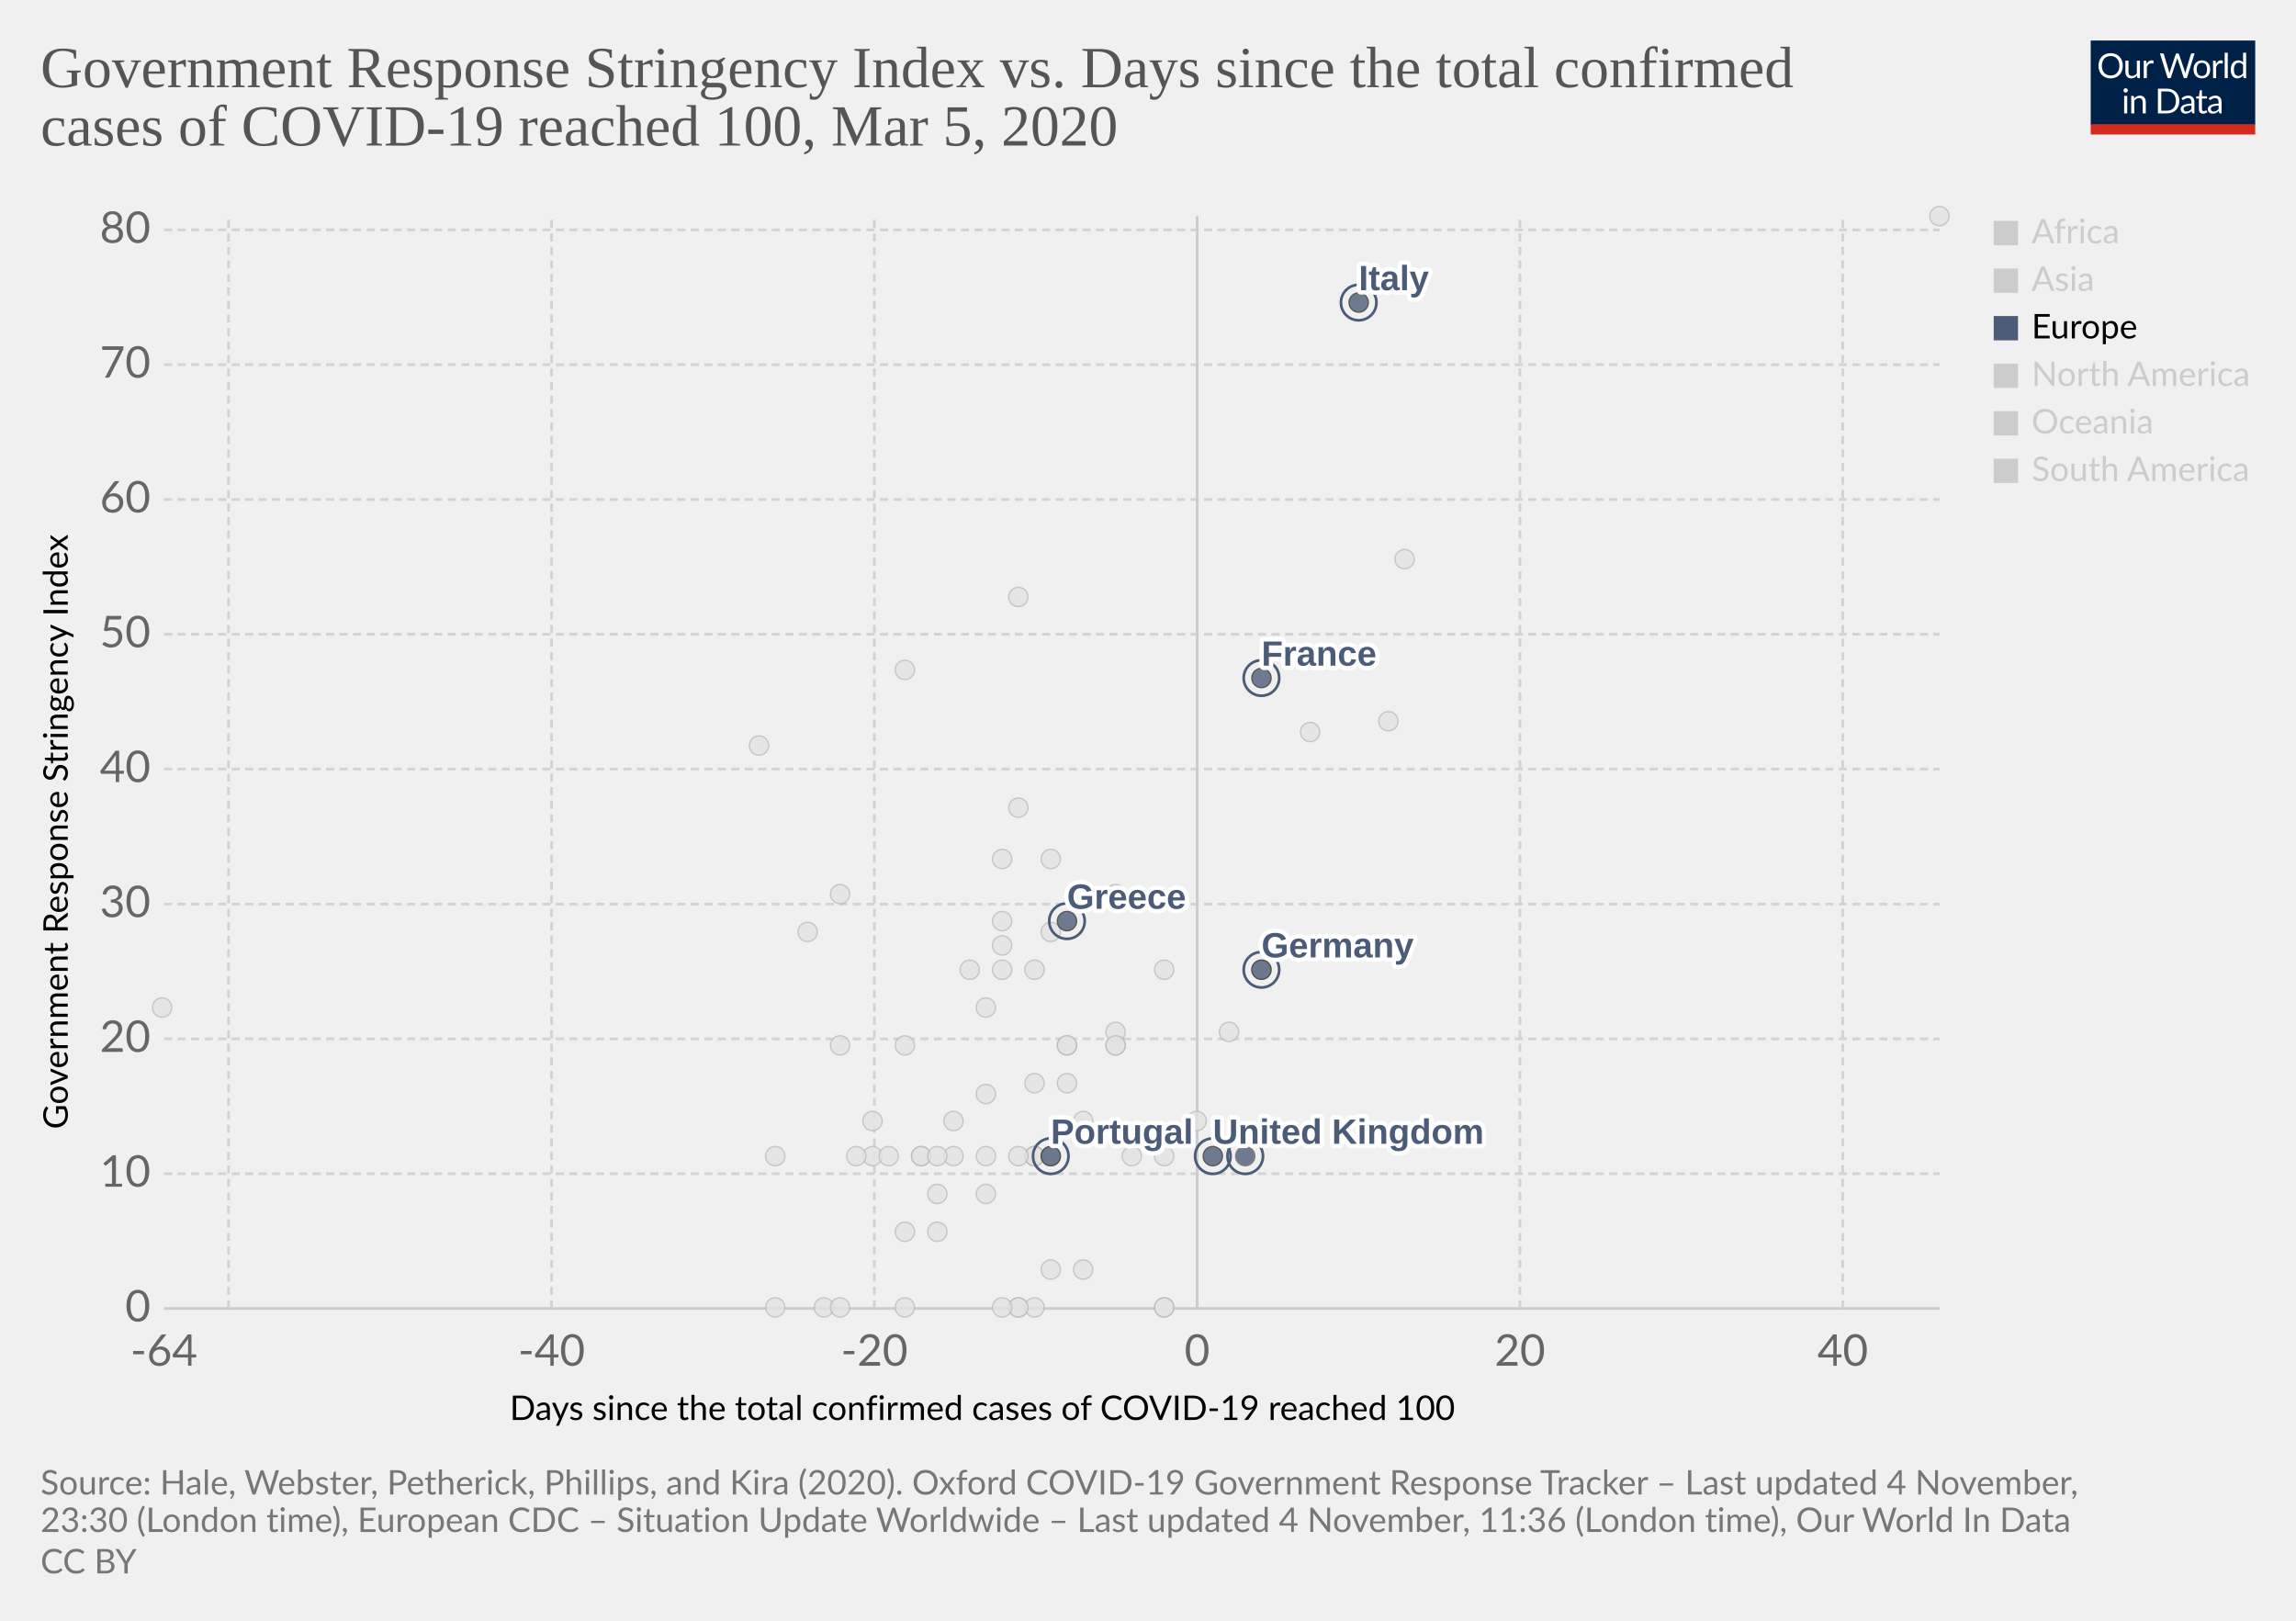
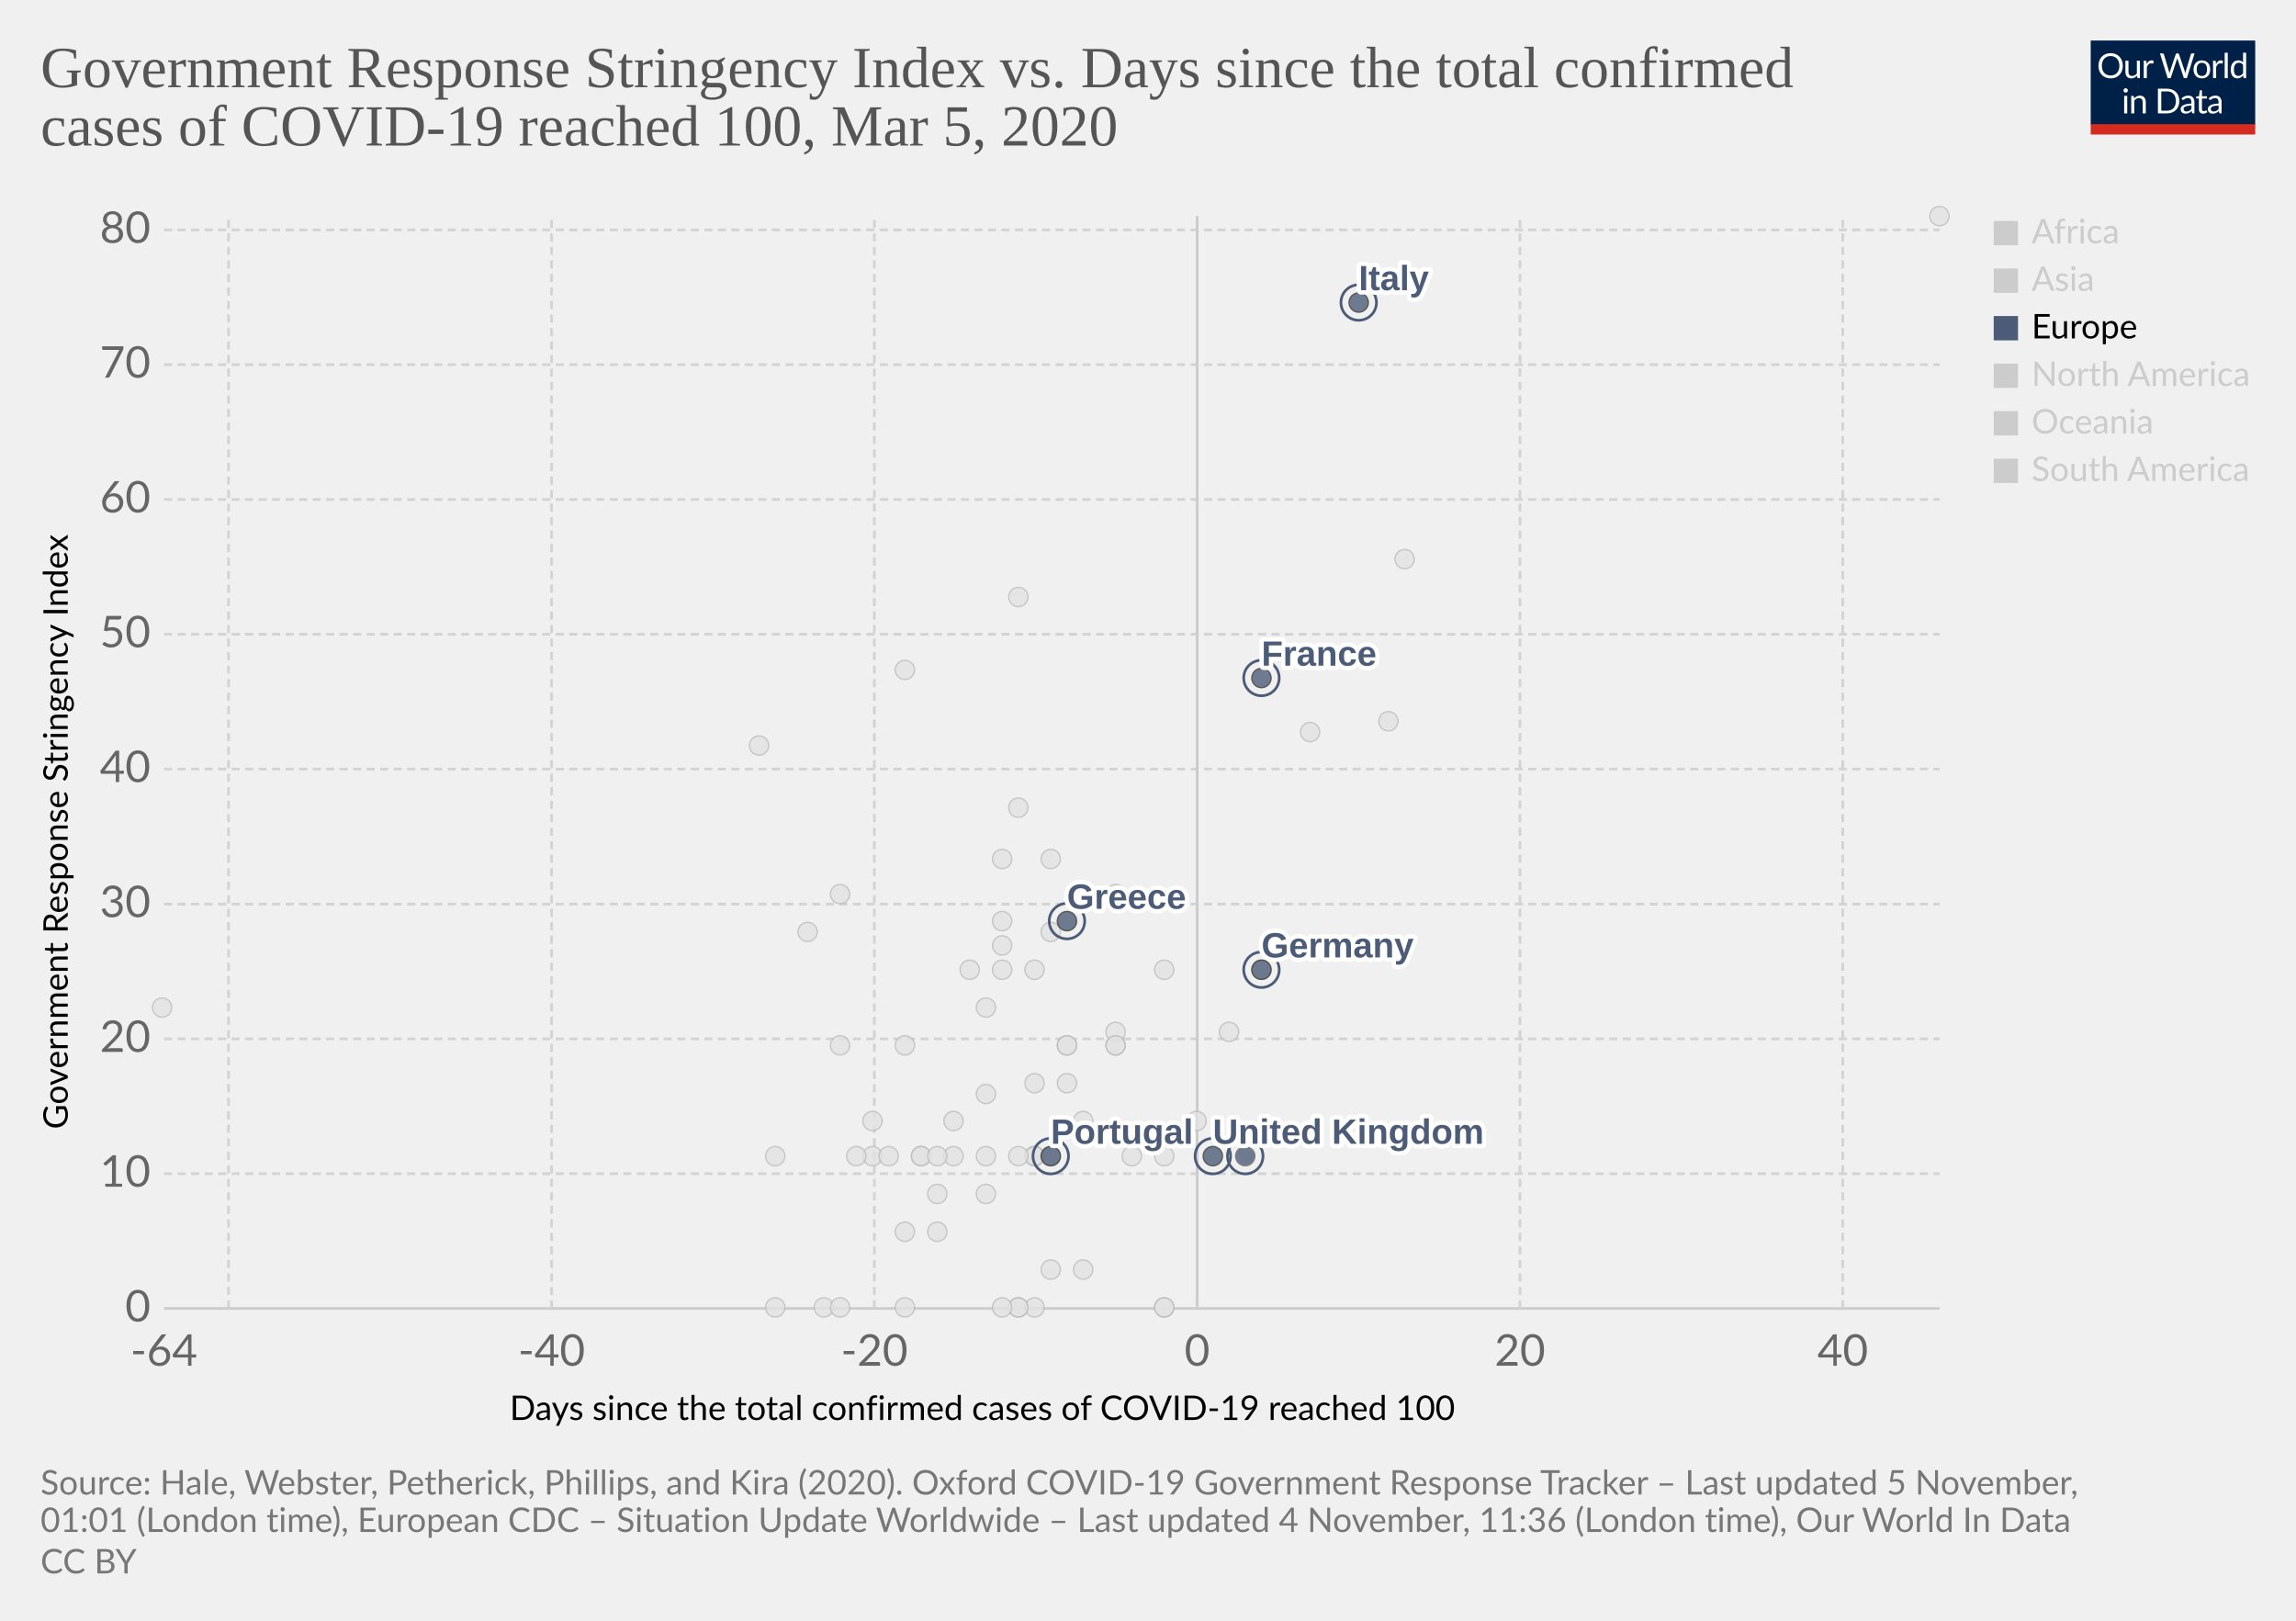
<svg xmlns="http://www.w3.org/2000/svg" version="1.1" style="background-color:#fff;-webkit-font-smoothing:antialiased" width="850" height="600" viewBox="0 0 850 600" font-family="Lato,'Helvetica Neue',Helvetica,Arial,sans-serif" font-size="18" text-rendering="optimizeLegibility">
  <g class="HeaderView">
    <g transform="matrix(.29 0 0 .29 774 15)">
      <svg width="210" height="120" viewBox="0 0 210 120" fill="none">
        <g clip-path="url(#clip0)">
          <path d="M0 0h210v107.89H0V0z" fill="#002147" />
          <path d="M40.98 32.25c0 2.36-.38 4.53-1.12 6.51a14.26 14.26 0 01-8.1 8.4c-1.9.78-4.02 1.17-6.34 1.17a16.6 16.6 0 01-6.33-1.17 14.31 14.31 0 01-8.08-8.4 18.29 18.29 0 01-1.12-6.51c0-2.36.38-4.53 1.12-6.5a14.32 14.32 0 018.07-8.44c1.92-.8 4.03-1.19 6.34-1.19 2.32 0 4.43.4 6.34 1.19 1.92.8 3.56 1.9 4.93 3.34a14.87 14.87 0 013.17 5.1 18.1 18.1 0 011.12 6.5zm-4.38 0c0-1.94-.26-3.68-.8-5.22a10.91 10.91 0 00-2.24-3.89 9.68 9.68 0 00-3.52-2.46 11.95 11.95 0 00-4.62-.86c-1.68 0-3.21.28-4.6.86a9.88 9.88 0 00-3.54 2.46 10.91 10.91 0 00-2.24 3.9c-.53 1.53-.8 3.27-.8 5.2 0 1.94.27 3.68.8 5.22a11.17 11.17 0 002.24 3.9 10.01 10.01 0 003.55 2.44c1.38.56 2.9.83 4.6.83 1.7 0 3.24-.27 4.61-.83a9.8 9.8 0 003.52-2.44 11.17 11.17 0 002.25-3.9c.53-1.54.8-3.28.8-5.21zm26.22-6.54V48H60.5c-.56 0-.9-.27-1.05-.81l-.31-2.4a12.45 12.45 0 01-3.26 2.6c-1.2.64-2.58.96-4.13.96-1.22 0-2.3-.2-3.24-.6a6.52 6.52 0 01-2.33-1.7 7.37 7.37 0 01-1.43-2.67c-.3-1.04-.46-2.2-.46-3.45V25.7h3.91v14.22c0 1.68.38 2.99 1.15 3.91.77.93 1.96 1.39 3.54 1.39 1.16 0 2.24-.27 3.23-.82a10.42 10.42 0 002.8-2.28V25.7h3.91zm8.61 4.47a9.94 9.94 0 012.6-3.56 5.64 5.64 0 013.76-1.3c.47 0 .92.05 1.34.15.44.1.83.27 1.17.49l-.3 2.92c-.09.37-.3.55-.66.55-.2 0-.5-.04-.9-.13a6.21 6.21 0 00-3.24.18c-.54.2-1.03.5-1.47.92-.42.4-.81.9-1.17 1.5-.33.58-.64 1.26-.92 2.02V48H67.7V25.71h2.25c.42 0 .72.08.88.25.16.16.27.44.33.83l.26 3.39zm61.16-13.7L122.75 48h-3.82l-7.99-24.05a21.95 21.95 0 01-.42-1.58 38.36 38.36 0 01-.44 1.58L102.05 48h-3.83L88.4 16.47h3.54c.38 0 .7.1.95.29.26.2.43.43.5.73l6.52 21.9c.1.4.2.83.28 1.28.1.46.2.94.29 1.46l.3-1.46c.12-.47.25-.9.38-1.27l7.41-21.91c.1-.25.26-.48.51-.69.27-.22.58-.33.95-.33h1.23c.38 0 .69.1.92.29.24.2.41.43.53.73l7.4 21.9a28.4 28.4 0 01.68 2.62 29.52 29.52 0 01.52-2.61l6.54-21.91c.07-.27.23-.5.48-.7.27-.21.58-.32.95-.32h3.32zm9.35 8.88c1.63 0 3.1.27 4.4.82a9.43 9.43 0 015.46 5.94c.5 1.4.74 2.98.74 4.73 0 1.76-.25 3.34-.74 4.75a9.43 9.43 0 01-5.46 5.92c-1.3.52-2.77.79-4.4.79-1.64 0-3.12-.27-4.44-.8a9.42 9.42 0 01-3.35-2.3c-.92-1-1.63-2.2-2.13-3.61-.49-1.41-.73-3-.73-4.75s.24-3.33.73-4.73c.5-1.43 1.2-2.64 2.13-3.63a9.4 9.4 0 013.35-2.31c1.32-.55 2.8-.82 4.44-.82zm0 19.89c2.2 0 3.84-.73 4.93-2.2 1.08-1.48 1.63-3.54 1.63-6.18 0-2.66-.55-4.72-1.63-6.2-1.09-1.49-2.73-2.23-4.93-2.23-1.12 0-2.09.2-2.93.57a5.7 5.7 0 00-2.06 1.65 7.5 7.5 0 00-1.24 2.67c-.26 1.04-.4 2.22-.4 3.54 0 2.64.55 4.7 1.64 6.18 1.1 1.47 2.76 2.2 4.99 2.2zm17.97-15.07a9.94 9.94 0 012.6-3.56 5.64 5.64 0 013.76-1.3c.47 0 .91.05 1.34.15.44.1.83.27 1.16.49l-.28 2.92c-.09.37-.31.55-.66.55-.2 0-.5-.04-.9-.13a6.2 6.2 0 00-3.24.18c-.54.2-1.03.5-1.47.92-.43.4-.82.9-1.17 1.5a13.1 13.1 0 00-.92 2.02V48h-3.94V25.71h2.24c.43 0 .72.08.88.25.17.16.28.44.33.83l.27 3.39zm15.04-14.59V48h-3.92V15.6h3.92zm19.55 15.43a6.22 6.22 0 00-2.38-2.05 6.7 6.7 0 00-2.86-.6c-2.07 0-3.66.75-4.77 2.23-1.12 1.48-1.68 3.6-1.68 6.33 0 1.46.13 2.7.38 3.74a7.29 7.29 0 001.1 2.56 4.35 4.35 0 001.78 1.45c.7.3 1.5.46 2.4.46 1.29 0 2.41-.3 3.36-.88a9.6 9.6 0 002.67-2.49V31.02zm3.91-15.43V48h-2.33c-.56 0-.9-.27-1.06-.81l-.35-2.71a12.13 12.13 0 01-3.25 2.77 8.28 8.28 0 01-4.23 1.06 7.31 7.31 0 01-6.14-2.9c-.73-.96-1.3-2.15-1.69-3.57a18.35 18.35 0 01.07-9.48 11.29 11.29 0 011.89-3.7 8.7 8.7 0 017.06-3.34 7.96 7.96 0 016.12 2.62V15.59h3.91zM46.61 70.71V93H42.7V70.71h3.91zm.84-7c0 .39-.08.75-.24 1.09a2.81 2.81 0 01-1.52 1.47 2.67 2.67 0 01-2.16 0 2.9 2.9 0 01-1.45-1.47 2.67 2.67 0 010-2.16c.15-.35.35-.65.6-.9.25-.27.53-.47.85-.62a2.67 2.67 0 012.16 0c.35.15.65.35.9.62.27.25.47.55.62.9.16.34.24.7.24 1.08zm7.97 10.24c.49-.54 1-1.04 1.54-1.48a9.85 9.85 0 013.66-1.84 8.96 8.96 0 015.43.35c.94.4 1.72.97 2.33 1.71a7.36 7.36 0 011.43 2.67c.32 1.04.49 2.19.49 3.45V93h-3.94V78.81c0-1.69-.4-3-1.17-3.92-.76-.93-1.93-1.4-3.5-1.4a6.6 6.6 0 00-3.25.83c-1 .56-1.92 1.31-2.77 2.27V93h-3.94V70.71h2.35c.56 0 .9.28 1.04.82l.3 2.42zm57.7 3.3c0 2.36-.37 4.5-1.11 6.44a14.3 14.3 0 01-3.17 4.98 14.1 14.1 0 01-4.93 3.2c-1.9.76-4.02 1.13-6.33 1.13H85.8V61.47h11.77c2.31 0 4.42.39 6.33 1.15a13.8 13.8 0 018.1 8.18 17.75 17.75 0 011.12 6.45zm-4.37 0c0-1.94-.26-3.67-.8-5.2a10.94 10.94 0 00-2.23-3.87 9.57 9.57 0 00-3.53-2.42 12.23 12.23 0 00-4.61-.83h-7.5v24.62h7.5c1.7 0 3.24-.28 4.61-.84a9.7 9.7 0 003.53-2.4 10.94 10.94 0 002.24-3.87c.53-1.53.8-3.26.8-5.2zm19.8 5.72c-1.8.06-3.34.2-4.62.44-1.26.22-2.3.51-3.1.88-.8.36-1.37.8-1.74 1.3-.35.5-.53 1.05-.53 1.67 0 .58.1 1.1.3 1.52a3 3 0 00.76 1.05c.34.27.73.46 1.17.6.45.11.94.17 1.45.17a7.28 7.28 0 003.5-.81 11.95 11.95 0 002.82-2.2v-4.62zm-12.65-9.11a12.73 12.73 0 013.98-2.66c1.43-.59 3-.88 4.73-.88 1.25 0 2.36.2 3.33.61a6.81 6.81 0 013.94 4.38c.33 1.04.5 2.19.5 3.43V93h-1.74a1.8 1.8 0 01-.88-.18c-.2-.13-.36-.38-.48-.74l-.44-2.12c-.59.55-1.16 1.03-1.72 1.46a9.48 9.48 0 01-3.74 1.7c-.69.15-1.46.23-2.3.23-.87 0-1.69-.12-2.45-.35a5.34 5.34 0 01-3.34-2.93 6.64 6.64 0 01-.49-2.64c0-.88.25-1.72.73-2.53a6.33 6.33 0 012.35-2.17c1.09-.63 2.5-1.15 4.25-1.54 1.75-.41 3.89-.65 6.42-.7v-1.75c0-1.73-.37-3.03-1.12-3.91-.75-.9-1.84-1.34-3.28-1.34-.97 0-1.78.12-2.44.37-.64.23-1.2.5-1.7.81l-1.23.82c-.33.23-.67.35-1 .35-.27 0-.5-.07-.69-.2a2.1 2.1 0 01-.48-.53l-.7-1.25zm27.67 19.5c-1.76 0-3.12-.5-4.07-1.48-.94-.98-1.41-2.4-1.41-4.25V74h-2.68a.9.9 0 01-.6-.2c-.16-.14-.24-.36-.24-.66v-1.56l3.65-.46.9-6.89a.9.9 0 01.29-.52.88.88 0 01.62-.22H142v7.67h6.44V74H142v13.38c0 .94.22 1.63.68 2.09.45.45 1.04.68 1.76.68a3.21 3.21 0 001.85-.53l.55-.35c.16-.12.3-.18.41-.18.2 0 .4.13.55.38l1.15 1.87a7.45 7.45 0 01-2.44 1.5c-.96.35-1.94.52-2.95.52zm19.68-10.4c-1.8.07-3.34.21-4.62.45-1.26.22-2.3.51-3.1.88-.8.36-1.37.8-1.74 1.3-.35.5-.53 1.05-.53 1.67 0 .58.1 1.1.3 1.52.18.42.44.77.76 1.05.34.27.73.46 1.17.6.45.11.94.17 1.45.17a7.3 7.3 0 003.5-.81 12.04 12.04 0 002.82-2.2v-4.62zm-12.65-9.1a12.72 12.72 0 013.99-2.66c1.42-.59 3-.88 4.72-.88 1.25 0 2.36.2 3.33.61a6.81 6.81 0 013.94 4.38c.33 1.04.5 2.19.5 3.43V93h-1.74a1.8 1.8 0 01-.88-.18c-.2-.13-.36-.38-.48-.74l-.44-2.12c-.59.55-1.16 1.03-1.72 1.46a9.48 9.48 0 01-3.74 1.7c-.69.15-1.46.23-2.3.23-.87 0-1.69-.12-2.45-.35a5.33 5.33 0 01-3.34-2.93 6.62 6.62 0 01-.49-2.64c0-.88.25-1.72.73-2.53a6.33 6.33 0 012.35-2.17c1.09-.63 2.5-1.15 4.25-1.54a31.2 31.2 0 016.42-.7v-1.75c0-1.73-.37-3.03-1.12-3.91-.75-.9-1.84-1.34-3.28-1.34-.97 0-1.78.12-2.44.37-.64.23-1.2.5-1.7.81-.46.3-.87.57-1.22.82-.34.23-.68.35-1.02.35-.26 0-.49-.07-.68-.2a1.88 1.88 0 01-.48-.53l-.7-1.25z" fill="#fff" />
          <path fill="#D42B21" d="M0 106.79h210V120H0z" />
        </g>
        <defs>
          <clipPath id="clip0">
            <path fill="#fff" d="M0 0h210v120H0z" />
          </clipPath>
        </defs>
      </svg>
    </g>
    <a href="https://ourworldindata.org/grapher/covid-stringency-vs-days-cases-reached-100" target="_blank" rel="noopener" font-family="&quot;Playfair Display&quot;,Georgia,&quot;Times New Roman&quot;,serif">
      <text font-size="21.6" x="15" y="32.3" fill="#555">
        <tspan x="15" y="32.28">Government Response Stringency Index vs. Days since the total confirmed</tspan>
        <tspan x="15" y="53.88">cases of COVID-19 reached 100, Mar 5, 2020</tspan>
      </text>
    </a>
  </g>
  <g class="ScatterPlot">
    <g class="DualAxisView">
      <g class="HorizontalAxis">
        <text font-size="12.6" x="188.7" y="525.7">
          <tspan x="188.7" y="525.68">Days since the total confirmed cases of COVID-19 reached 100</tspan>
        </text>
        <text x="60.7" y="505.6" fill="#666" text-anchor="middle" font-size="16.2">-64</text>
        <text x="204.2" y="505.6" fill="#666" text-anchor="middle" font-size="16.2">-40</text>
        <text x="323.7" y="505.6" fill="#666" text-anchor="middle" font-size="16.2">-20</text>
        <text x="443.2" y="505.6" fill="#666" text-anchor="middle" font-size="16.2">0</text>
        <text x="562.7" y="505.6" fill="#666" text-anchor="middle" font-size="16.2">20</text>
        <text x="682.2" y="505.6" fill="#666" text-anchor="middle" font-size="16.2">40</text>
      </g>
      <g class="VerticalAxis">
        <text font-size="12.6" x="-418" y="25.1" transform="rotate(-90)">
          <tspan x="-418" y="25.08">Government Response Stringency Index</tspan>
        </text>
        <text x="55.74" y="484.4" fill="#666" dominant-baseline="middle" text-anchor="end" font-size="16.2">0</text>
        <text x="55.74" y="434.5" fill="#666" dominant-baseline="middle" text-anchor="end" font-size="16.2">10</text>
        <text x="55.74" y="384.6" fill="#666" dominant-baseline="middle" text-anchor="end" font-size="16.2">20</text>
        <text x="55.74" y="334.7" fill="#666" dominant-baseline="middle" text-anchor="end" font-size="16.2">30</text>
        <text x="55.74" y="284.7" fill="#666" dominant-baseline="middle" text-anchor="end" font-size="16.2">40</text>
        <text x="55.74" y="234.8" fill="#666" dominant-baseline="middle" text-anchor="end" font-size="16.2">50</text>
        <text x="55.74" y="184.9" fill="#666" dominant-baseline="middle" text-anchor="end" font-size="16.2">60</text>
        <text x="55.74" y="135" fill="#666" dominant-baseline="middle" text-anchor="end" font-size="16.2">70</text>
        <text x="55.74" y="85.1" fill="#666" dominant-baseline="middle" text-anchor="end" font-size="16.2">80</text>
      </g>
      <g class="AxisGridLines horizontalLines">
        <path stroke="#ccc" d="M60.74 484.4h657.35" />
        <path stroke="#d3d3d3" stroke-dasharray="3,2" d="M60.74 434.5h657.35M60.74 384.6h657.35M60.74 334.7h657.35M60.74 284.7h657.35M60.74 234.8h657.35M60.74 184.9h657.35M60.74 135h657.35M60.74 85.1h657.35" />
      </g>
      <g class="AxisGridLines verticalLines">
        <path stroke="#d3d3d3" stroke-dasharray="3,2" d="M84.6 484.4V80M204.2 484.4V80M323.7 484.4V80" />
        <path stroke="#ccc" d="M443.2 484.4V80" />
        <path stroke="#d3d3d3" stroke-dasharray="3,2" d="M562.7 484.4V80M682.2 484.4V80" />
      </g>
    </g>
    <g class="PointsWithLabels clickable" clip-path="url(#a)" font-family="Arial, sans-serif">
      <path fill="rgba(255,255,255,0)" d="M60.74 80h657.35v404.4H60.74z" />
      <defs>
        <clipPath id="a">
          <path d="M50.74 70h677.35v424.4H50.74z" />
        </clipPath>
      </defs>
      <g class="key-Czech-Republic_0">
        <circle cx="395" cy="387" r="3.57" fill="#e2e2e2" opacity=".8" stroke="#bbb" stroke-width=".5" />
      </g>
      <g class="key-Croatia_0">
        <circle cx="353" cy="415" r="3.57" fill="#e2e2e2" opacity=".8" stroke="#bbb" stroke-width=".5" />
      </g>
      <g class="key-China_0">
        <circle cx="718" cy="80" r="3.57" fill="#e2e2e2" opacity=".8" stroke="#bbb" stroke-width=".5" />
      </g>
      <g class="key-Taiwan_0">
        <circle cx="359" cy="359" r="3.57" fill="#e2e2e2" opacity=".8" stroke="#bbb" stroke-width=".5" />
      </g>
      <g class="key-Ecuador_0">
        <circle cx="365" cy="442" r="3.57" fill="#e2e2e2" opacity=".8" stroke="#bbb" stroke-width=".5" />
      </g>
      <g class="key-Iceland_0">
        <circle cx="395" cy="401" r="3.57" fill="#e2e2e2" opacity=".8" stroke="#bbb" stroke-width=".5" />
      </g>
      <g class="key-Kuwait_0">
        <circle cx="389" cy="345" r="3.57" fill="#e2e2e2" opacity=".8" stroke="#bbb" stroke-width=".5" />
      </g>
      <g class="key-Luxembourg_0">
        <circle cx="365" cy="428" r="3.57" fill="#e2e2e2" opacity=".8" stroke="#bbb" stroke-width=".5" />
      </g>
      <g class="key-Oman_0">
        <circle cx="311" cy="387" r="3.57" fill="#e2e2e2" opacity=".8" stroke="#bbb" stroke-width=".5" />
      </g>
      <g class="key-Bahrain_0">
        <circle cx="413" cy="331" r="3.57" fill="#e2e2e2" opacity=".8" stroke="#bbb" stroke-width=".5" />
      </g>
      <g class="key-Belarus_0">
        <circle cx="287" cy="484" r="3.57" fill="#e2e2e2" opacity=".8" stroke="#bbb" stroke-width=".5" />
      </g>
      <g class="key-Brazil_0">
        <circle cx="383" cy="428" r="3.57" fill="#e2e2e2" opacity=".8" stroke="#bbb" stroke-width=".5" />
      </g>
      <g class="key-Cambodia_0">
        <circle cx="305" cy="484" r="3.57" fill="#e2e2e2" opacity=".8" stroke="#bbb" stroke-width=".5" />
      </g>
      <g class="key-Canada_0">
        <circle cx="401" cy="470" r="3.57" fill="#e2e2e2" opacity=".8" stroke="#bbb" stroke-width=".5" />
      </g>
      <g class="key-Egypt_0">
        <circle cx="377" cy="484" r="3.57" fill="#e2e2e2" opacity=".8" stroke="#bbb" stroke-width=".5" />
      </g>
      <g class="key-Ireland_0">
        <circle cx="383" cy="428" r="3.57" fill="#e2e2e2" opacity=".8" stroke="#bbb" stroke-width=".5" />
      </g>
      <g class="key-Belgium_0">
        <circle cx="443" cy="415" r="3.57" fill="#e2e2e2" opacity=".8" stroke="#bbb" stroke-width=".5" />
      </g>
      <g class="key-Netherlands_0">
        <circle cx="431" cy="484" r="3.57" fill="#e2e2e2" opacity=".8" stroke="#bbb" stroke-width=".5" />
      </g>
      <g class="key-Switzerland_0">
        <circle cx="431" cy="359" r="3.57" fill="#e2e2e2" opacity=".8" stroke="#bbb" stroke-width=".5" />
      </g>
      <g class="key-Sweden_0">
        <circle cx="431" cy="484" r="3.57" fill="#e2e2e2" opacity=".8" stroke="#bbb" stroke-width=".5" />
      </g>
      <g class="key-Russia_0">
        <circle cx="365" cy="373" r="3.57" fill="#e2e2e2" opacity=".8" stroke="#bbb" stroke-width=".5" />
      </g>
      <g class="key-United-States_0">
        <circle cx="455" cy="382" r="3.57" fill="#e2e2e2" opacity=".8" stroke="#bbb" stroke-width=".5" />
      </g>
      <g class="key-Japan_0">
        <circle cx="514" cy="267" r="3.57" fill="#e2e2e2" opacity=".8" stroke="#bbb" stroke-width=".5" />
      </g>
      <g class="key-Afghanistan_0">
        <circle cx="299" cy="345" r="3.57" fill="#e2e2e2" opacity=".8" stroke="#bbb" stroke-width=".5" />
      </g>
      <g class="key-Algeria_0">
        <circle cx="347" cy="456" r="3.57" fill="#e2e2e2" opacity=".8" stroke="#bbb" stroke-width=".5" />
      </g>
      <g class="key-Australia_0">
        <circle cx="413" cy="387" r="3.57" fill="#e2e2e2" opacity=".8" stroke="#bbb" stroke-width=".5" />
      </g>
      <g class="key-Austria_0">
        <circle cx="419" cy="428" r="3.57" fill="#e2e2e2" opacity=".8" stroke="#bbb" stroke-width=".5" />
      </g>
      <g class="key-Azerbaijan_0">
        <circle cx="311" cy="331" r="3.57" fill="#e2e2e2" opacity=".8" stroke="#bbb" stroke-width=".5" />
      </g>
      <g class="key-Israel_0">
        <circle cx="389" cy="318" r="3.57" fill="#e2e2e2" opacity=".8" stroke="#bbb" stroke-width=".5" />
      </g>
      <g class="key-Iraq_0">
        <circle cx="377" cy="221" r="3.57" fill="#e2e2e2" opacity=".8" stroke="#bbb" stroke-width=".5" />
      </g>
      <g class="key-Iran_0">
        <circle cx="485" cy="271" r="3.57" fill="#e2e2e2" opacity=".8" stroke="#bbb" stroke-width=".5" />
      </g>
      <g class="key-Indonesia_0">
        <circle cx="377" cy="299" r="3.57" fill="#e2e2e2" opacity=".8" stroke="#bbb" stroke-width=".5" />
      </g>
      <g class="key-India_0">
        <circle cx="371" cy="350" r="3.57" fill="#e2e2e2" opacity=".8" stroke="#bbb" stroke-width=".5" />
      </g>
      <g class="key-Sri-Lanka_0">
        <circle cx="323" cy="428" r="3.57" fill="#e2e2e2" opacity=".8" stroke="#bbb" stroke-width=".5" />
      </g>
      <g class="key-Georgia_0">
        <circle cx="281" cy="276" r="3.57" fill="#e2e2e2" opacity=".8" stroke="#bbb" stroke-width=".5" />
      </g>
      <g class="key-Finland_0">
        <circle cx="395" cy="387" r="3.57" fill="#e2e2e2" opacity=".8" stroke="#bbb" stroke-width=".5" />
      </g>
      <g class="key-Estonia_0">
        <circle cx="383" cy="484" r="3.57" fill="#e2e2e2" opacity=".8" stroke="#bbb" stroke-width=".5" />
      </g>
      <g class="key-Dominican-Republic_0">
        <circle cx="341" cy="428" r="3.57" fill="#e2e2e2" opacity=".8" stroke="#bbb" stroke-width=".5" />
      </g>
      <g class="key-Denmark_0">
        <circle cx="413" cy="382" r="3.57" fill="#e2e2e2" opacity=".8" stroke="#bbb" stroke-width=".5" />
      </g>
      <g class="key-United-Arab-Emirates_0">
        <circle cx="365" cy="405" r="3.57" fill="#e2e2e2" opacity=".8" stroke="#bbb" stroke-width=".5" />
      </g>
      <g class="key-Thailand_0">
        <circle cx="377" cy="484" r="3.57" fill="#e2e2e2" opacity=".8" stroke="#bbb" stroke-width=".5" />
      </g>
      <g class="key-Vietnam_0">
        <circle cx="335" cy="248" r="3.57" fill="#e2e2e2" opacity=".8" stroke="#bbb" stroke-width=".5" />
      </g>
      <g class="key-Singapore_0">
        <circle cx="467" cy="359" r="3.57" fill="#e2e2e2" opacity=".8" stroke="#bbb" stroke-width=".5" />
      </g>
      <g class="key-Romania_0">
        <circle cx="383" cy="401" r="3.57" fill="#e2e2e2" opacity=".8" stroke="#bbb" stroke-width=".5" />
      </g>
      <g class="key-Philippines_0">
        <circle cx="383" cy="359" r="3.57" fill="#e2e2e2" opacity=".8" stroke="#bbb" stroke-width=".5" />
      </g>
      <g class="key-Pakistan_0">
        <circle cx="371" cy="341" r="3.57" fill="#e2e2e2" opacity=".8" stroke="#bbb" stroke-width=".5" />
      </g>
      <g class="key-Norway_0">
        <circle cx="431" cy="428" r="3.57" fill="#e2e2e2" opacity=".8" stroke="#bbb" stroke-width=".5" />
      </g>
      <g class="key-Nigeria_0">
        <circle cx="287" cy="428" r="3.57" fill="#e2e2e2" opacity=".8" stroke="#bbb" stroke-width=".5" />
      </g>
      <g class="key-New-Zealand_0">
        <circle cx="335" cy="387" r="3.57" fill="#e2e2e2" opacity=".8" stroke="#bbb" stroke-width=".5" />
      </g>
      <g class="key-Nepal_0">
        <circle cx="60" cy="373" r="3.57" fill="#e2e2e2" opacity=".8" stroke="#bbb" stroke-width=".5" />
      </g>
      <g class="key-Mexico_0">
        <circle cx="389" cy="470" r="3.57" fill="#e2e2e2" opacity=".8" stroke="#bbb" stroke-width=".5" />
      </g>
      <g class="key-Malaysia_0">
        <circle cx="413" cy="387" r="3.57" fill="#e2e2e2" opacity=".8" stroke="#bbb" stroke-width=".5" />
      </g>
      <g class="key-Lithuania_0">
        <circle cx="341" cy="428" r="3.57" fill="#e2e2e2" opacity=".8" stroke="#bbb" stroke-width=".5" />
      </g>
      <g class="key-Lebanon_0">
        <circle cx="371" cy="359" r="3.57" fill="#e2e2e2" opacity=".8" stroke="#bbb" stroke-width=".5" />
      </g>
      <g class="key-South-Korea_0">
        <circle cx="520" cy="207" r="3.57" fill="#e2e2e2" opacity=".8" stroke="#bbb" stroke-width=".5" />
      </g>
      <g class="key-Qatar_0">
        <circle cx="401" cy="415" r="3.57" fill="#e2e2e2" opacity=".8" stroke="#bbb" stroke-width=".5" />
      </g>
      <g class="key-San-Marino_0">
        <circle cx="371" cy="318" r="3.57" fill="#e2e2e2" opacity=".8" stroke="#bbb" stroke-width=".5" />
      </g>
      <g class="key-Poland_0">
        <circle cx="383" cy="428" r="3.57" fill="#e2e2e2" opacity=".8" stroke="#bbb" stroke-width=".5" />
      </g>
      <g class="key-Andorra_0">
        <circle cx="335" cy="484" r="3.57" fill="#e2e2e2" opacity=".8" stroke="#bbb" stroke-width=".5" />
      </g>
      <g class="key-Argentina_0">
        <circle cx="353" cy="428" r="3.57" fill="#e2e2e2" opacity=".8" stroke="#bbb" stroke-width=".5" />
      </g>
      <g class="key-Morocco_0">
        <circle cx="335" cy="456" r="3.57" fill="#e2e2e2" opacity=".8" stroke="#bbb" stroke-width=".5" />
      </g>
      <g class="key-Latvia_0">
        <circle cx="347" cy="442" r="3.57" fill="#e2e2e2" opacity=".8" stroke="#bbb" stroke-width=".5" />
      </g>
      <g class="key-Jordan_0">
        <circle cx="329" cy="428" r="3.57" fill="#e2e2e2" opacity=".8" stroke="#bbb" stroke-width=".5" />
      </g>
      <g class="key-Slovenia_0">
        <circle cx="389" cy="428" r="3.57" fill="#e2e2e2" opacity=".8" stroke="#bbb" stroke-width=".5" />
      </g>
      <g class="key-Senegal_0">
        <circle cx="311" cy="484" r="3.57" fill="#e2e2e2" opacity=".8" stroke="#bbb" stroke-width=".5" />
      </g>
      <g class="key-Saudi-Arabia_0">
        <circle cx="377" cy="428" r="3.57" fill="#e2e2e2" opacity=".8" stroke="#bbb" stroke-width=".5" />
      </g>
      <g class="key-Chile_0">
        <circle cx="371" cy="484" r="3.57" fill="#e2e2e2" opacity=".8" stroke="#bbb" stroke-width=".5" />
      </g>
      <g class="key-Ukraine_0">
        <circle cx="317" cy="428" r="3.57" fill="#e2e2e2" opacity=".8" stroke="#bbb" stroke-width=".5" />
      </g>
      <g class="key-Tunisia_0">
        <circle cx="323" cy="415" r="3.57" fill="#e2e2e2" opacity=".8" stroke="#bbb" stroke-width=".5" />
      </g>
      <g class="key-Hungary_0">
        <circle cx="347" cy="428" r="3.57" fill="#e2e2e2" opacity=".8" stroke="#bbb" stroke-width=".5" />
      </g>
      <g class="key-United-Kingdom_0">
        <circle cx="449" cy="428" fill="none" stroke="#4C5C78" r="6.57" />
        <circle cx="449" cy="428" r="3.57" fill="#4C5C78" opacity=".8" stroke="#333" stroke-width=".5" />
      </g>
      <g class="key-France_0">
        <circle cx="467" cy="251" fill="none" stroke="#4C5C78" r="6.57" />
        <circle cx="467" cy="251" r="3.57" fill="#4C5C78" opacity=".8" stroke="#333" stroke-width=".5" />
      </g>
      <g class="key-Germany_0">
        <circle cx="467" cy="359" fill="none" stroke="#4C5C78" r="6.57" />
        <circle cx="467" cy="359" r="3.57" fill="#4C5C78" opacity=".8" stroke="#333" stroke-width=".5" />
      </g>
      <g class="key-Italy_0">
        <circle cx="503" cy="112" fill="none" stroke="#4C5C78" r="6.57" />
        <circle cx="503" cy="112" r="3.57" fill="#4C5C78" opacity=".8" stroke="#333" stroke-width=".5" />
      </g>
      <g class="key-Spain_0">
        <circle cx="461" cy="428" fill="none" stroke="#4C5C78" r="6.57" />
        <circle cx="461" cy="428" r="3.57" fill="#4C5C78" opacity=".8" stroke="#666" stroke-width=".5" />
      </g>
      <g class="key-Greece_0">
        <circle cx="395" cy="341" fill="none" stroke="#4C5C78" r="6.57" />
        <circle cx="395" cy="341" r="3.57" fill="#4C5C78" opacity=".8" stroke="#333" stroke-width=".5" />
      </g>
      <g class="key-Portugal_0">
        <circle cx="389" cy="428" fill="none" stroke="#4C5C78" r="6.57" />
        <circle cx="389" cy="428" r="3.57" fill="#4C5C78" opacity=".8" stroke="#333" stroke-width=".5" />
      </g>
      <text x="449" y="423.43" font-size="13" font-family="Arial, sans-serif" font-weight="700" fill="#fff" stroke="#fff" stroke-linecap="round" stroke-linejoin="round" stroke-width=".25em">United Kingdom</text>
      <text x="449" y="423.43" font-size="13" font-family="Arial, sans-serif" font-weight="700" fill="#4C5C78">United Kingdom</text>
      <text x="467" y="246.43" font-size="13" font-family="Arial, sans-serif" font-weight="700" fill="#fff" stroke="#fff" stroke-linecap="round" stroke-linejoin="round" stroke-width=".25em">France</text>
      <text x="467" y="246.43" font-size="13" font-family="Arial, sans-serif" font-weight="700" fill="#4C5C78">France</text>
      <text x="467" y="354.43" font-size="13" font-family="Arial, sans-serif" font-weight="700" fill="#fff" stroke="#fff" stroke-linecap="round" stroke-linejoin="round" stroke-width=".25em">Germany</text>
      <text x="467" y="354.43" font-size="13" font-family="Arial, sans-serif" font-weight="700" fill="#4C5C78">Germany</text>
      <text x="503" y="107.43" font-size="13" font-family="Arial, sans-serif" font-weight="700" fill="#fff" stroke="#fff" stroke-linecap="round" stroke-linejoin="round" stroke-width=".25em">Italy</text>
      <text x="503" y="107.43" font-size="13" font-family="Arial, sans-serif" font-weight="700" fill="#4C5C78">Italy</text>
      <text x="395" y="336.43" font-size="13" font-family="Arial, sans-serif" font-weight="700" fill="#fff" stroke="#fff" stroke-linecap="round" stroke-linejoin="round" stroke-width=".25em">Greece</text>
      <text x="395" y="336.43" font-size="13" font-family="Arial, sans-serif" font-weight="700" fill="#4C5C78">Greece</text>
      <text x="389" y="423.43" font-size="13" font-family="Arial, sans-serif" font-weight="700" fill="#fff" stroke="#fff" stroke-linecap="round" stroke-linejoin="round" stroke-width=".25em">Portugal</text>
      <text x="389" y="423.43" font-size="13" font-family="Arial, sans-serif" font-weight="700" fill="#4C5C78">Portugal</text>
    </g>
    <g class="ScatterColorLegend clickable" cursor="pointer">
      <g class="legendMark" fill="#ccc">
        <path d="M738.09 81.8h9v9h-9z" />
        <text font-size="12.6" x="752.1" y="90.1">
          <tspan x="752.09" y="90.08">Africa</tspan>
        </text>
      </g>
      <g class="legendMark" fill="#ccc">
        <path d="M738.09 99.4h9v9h-9z" />
        <text font-size="12.6" x="752.1" y="107.7">
          <tspan x="752.09" y="107.68">Asia</tspan>
        </text>
      </g>
      <g class="legendMark">
        <path fill="#4C5C78" d="M738.09 117h9v9h-9z" />
        <text font-size="12.6" x="752.1" y="125.3">
          <tspan x="752.09" y="125.28">Europe</tspan>
        </text>
      </g>
      <g class="legendMark" fill="#ccc">
        <path d="M738.09 134.6h9v9h-9z" />
        <text font-size="12.6" x="752.1" y="142.9">
          <tspan x="752.09" y="142.88">North America</tspan>
        </text>
      </g>
      <g class="legendMark" fill="#ccc">
        <path d="M738.09 152.2h9v9h-9z" />
        <text font-size="12.6" x="752.1" y="160.5">
          <tspan x="752.09" y="160.48">Oceania</tspan>
        </text>
      </g>
      <g class="legendMark" fill="#ccc">
        <path d="M738.09 169.8h9v9h-9z" />
        <text font-size="12.6" x="752.1" y="178.1">
          <tspan x="752.09" y="178.08">South America</tspan>
        </text>
      </g>
    </g>
  </g>
  <g class="SourcesFooter" fill="#777">
    <g class="clickable" fill="#777">
      <text font-size="12.6" x="15" y="553.3">
-         <tspan x="15" y="553.28">Source: Hale, Webster, Petherick, Phillips, and Kira (2020). Oxford COVID-19 Government Response Tracker – Last updated 4 November,</tspan>
-         <tspan x="15" y="567.14">23:30 (London time), European CDC – Situation Update Worldwide – Last updated 4 November, 11:36 (London time), Our World In Data</tspan>
+         <tspan x="15" y="553.28">Source: Hale, Webster, Petherick, Phillips, and Kira (2020). Oxford COVID-19 Government Response Tracker – Last updated 5 November,</tspan>
+         <tspan x="15" y="567.14">01:01 (London time), European CDC – Situation Update Worldwide – Last updated 4 November, 11:36 (London time), Our World In Data</tspan>
      </text>
    </g>
    <text font-size="12.6" x="15" y="582.5">
      <tspan x="15" y="582.48">
        <a class="cclogo" href="http://creativecommons.org/licenses/by/4.0/deed.en_US" target="_blank" fill="#777">CC BY</a>
      </tspan>
    </text>
  </g>
</svg>
